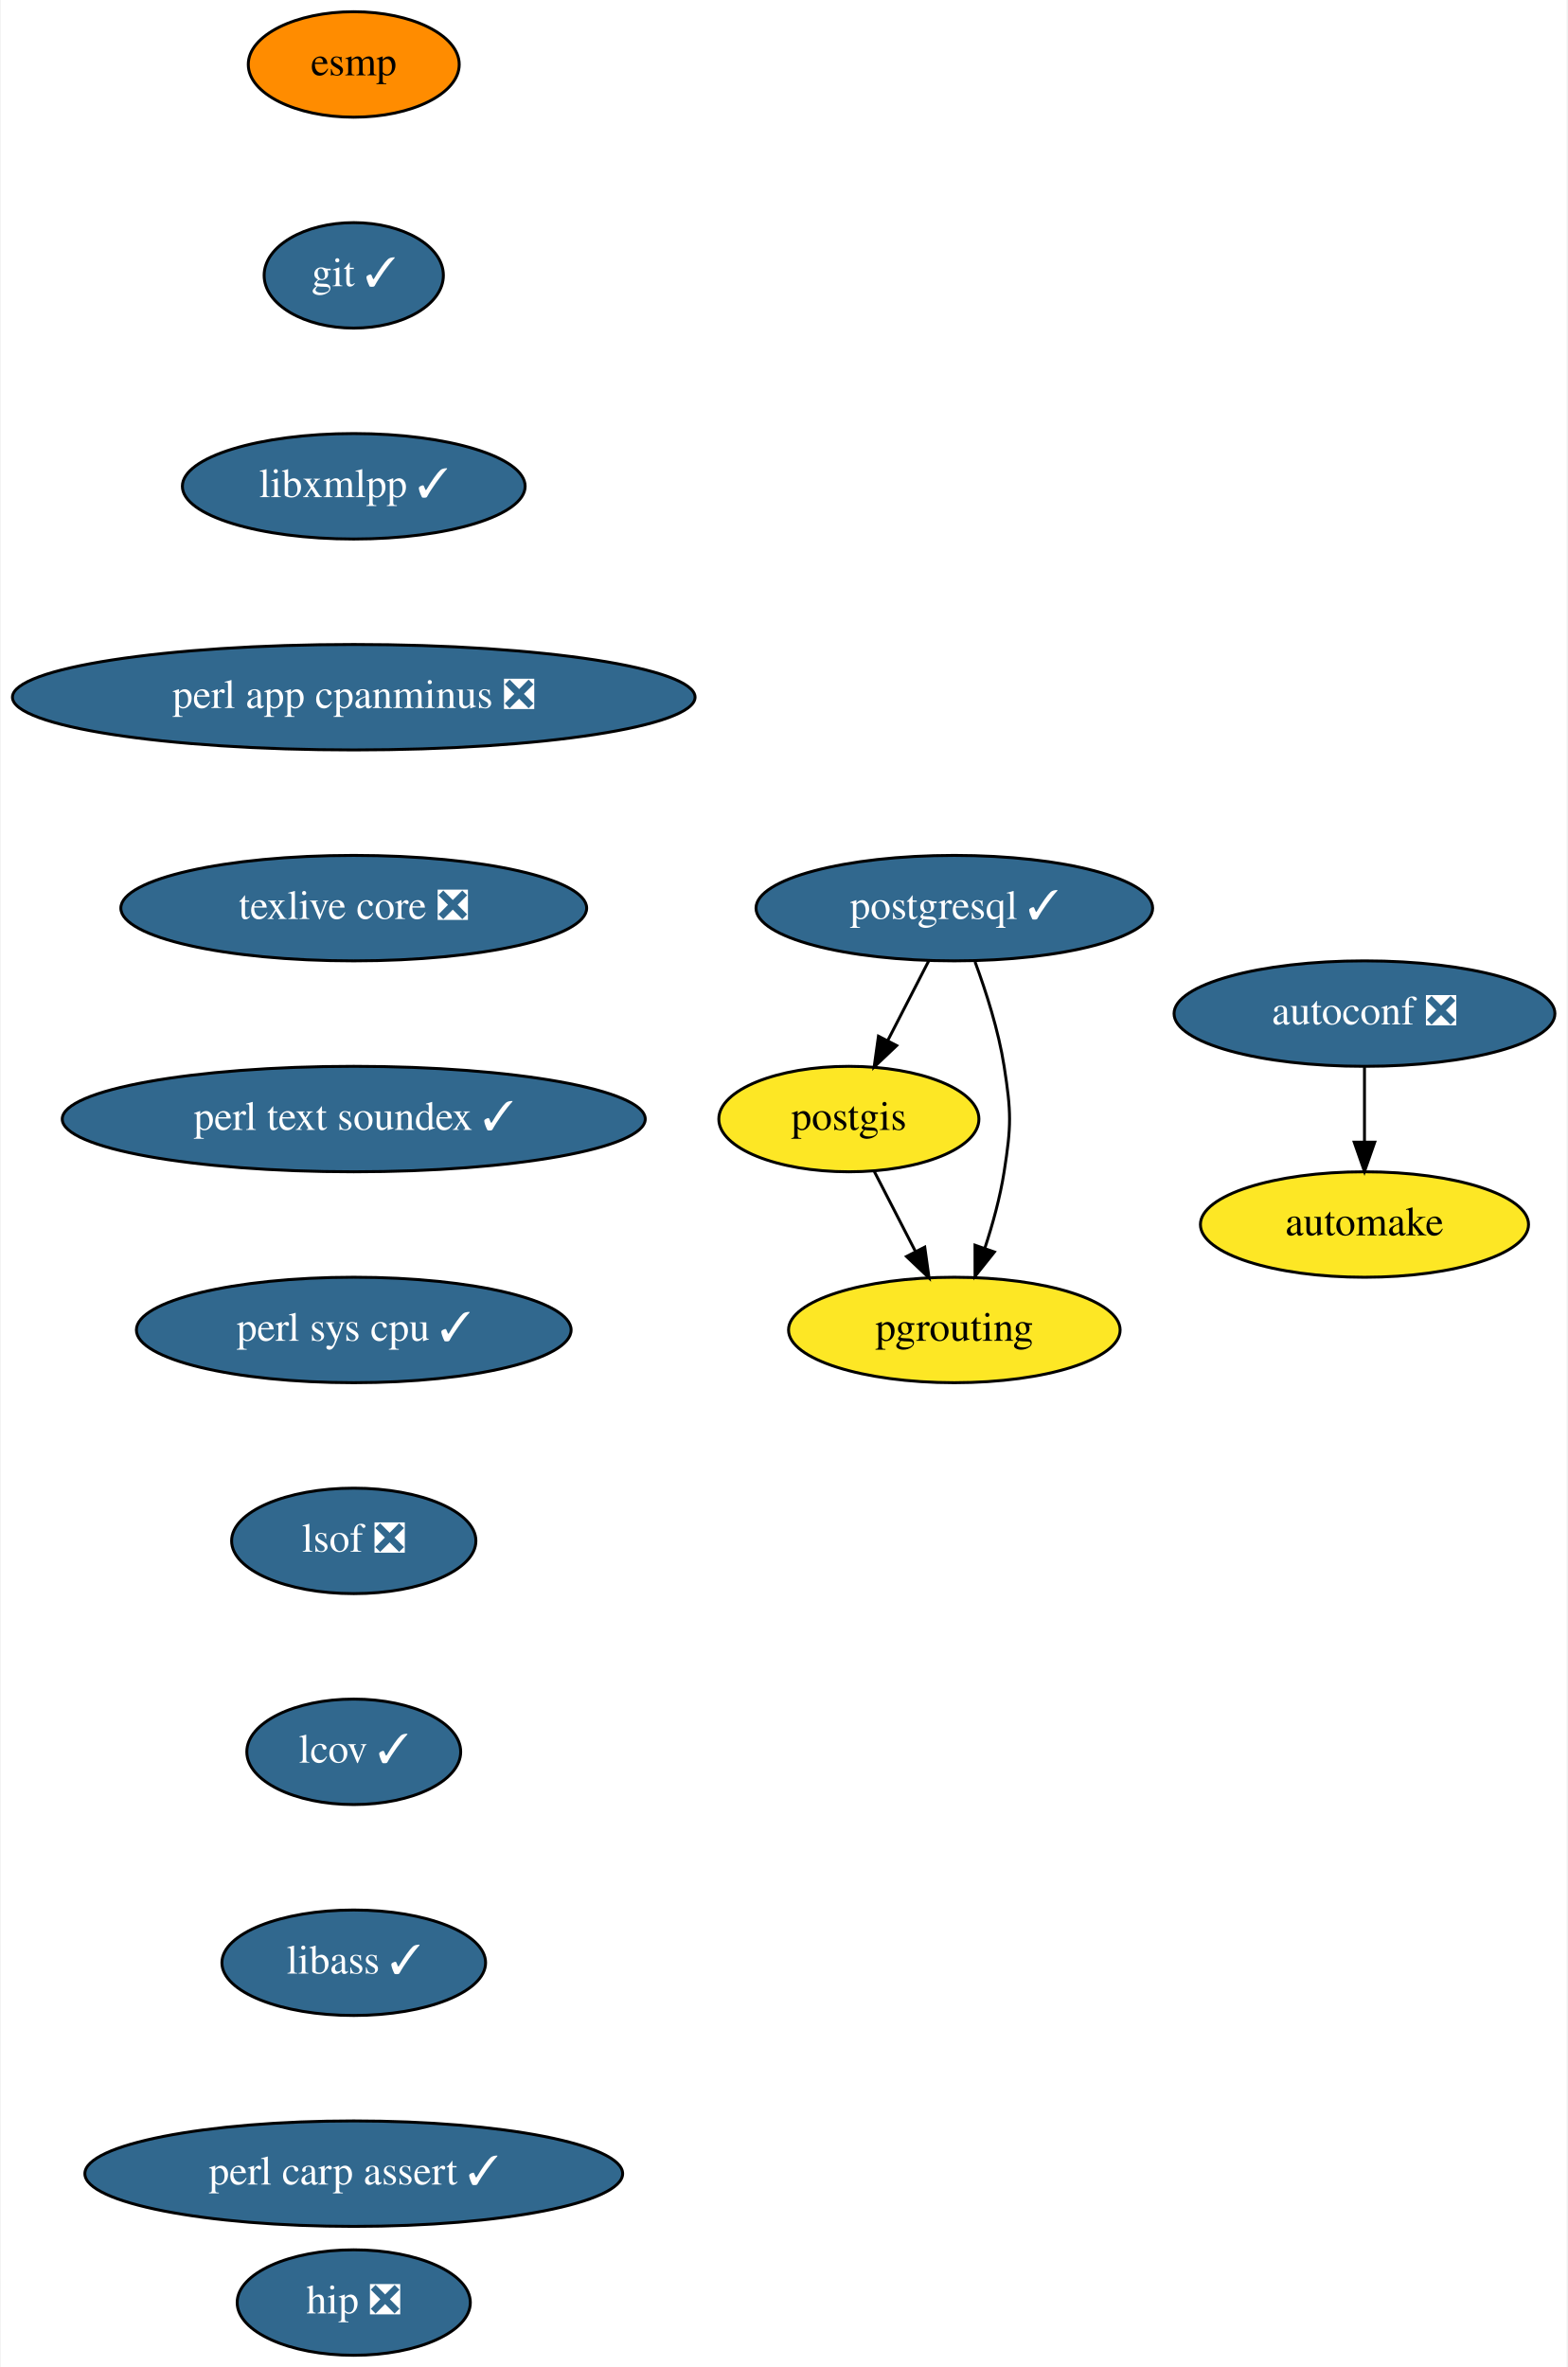
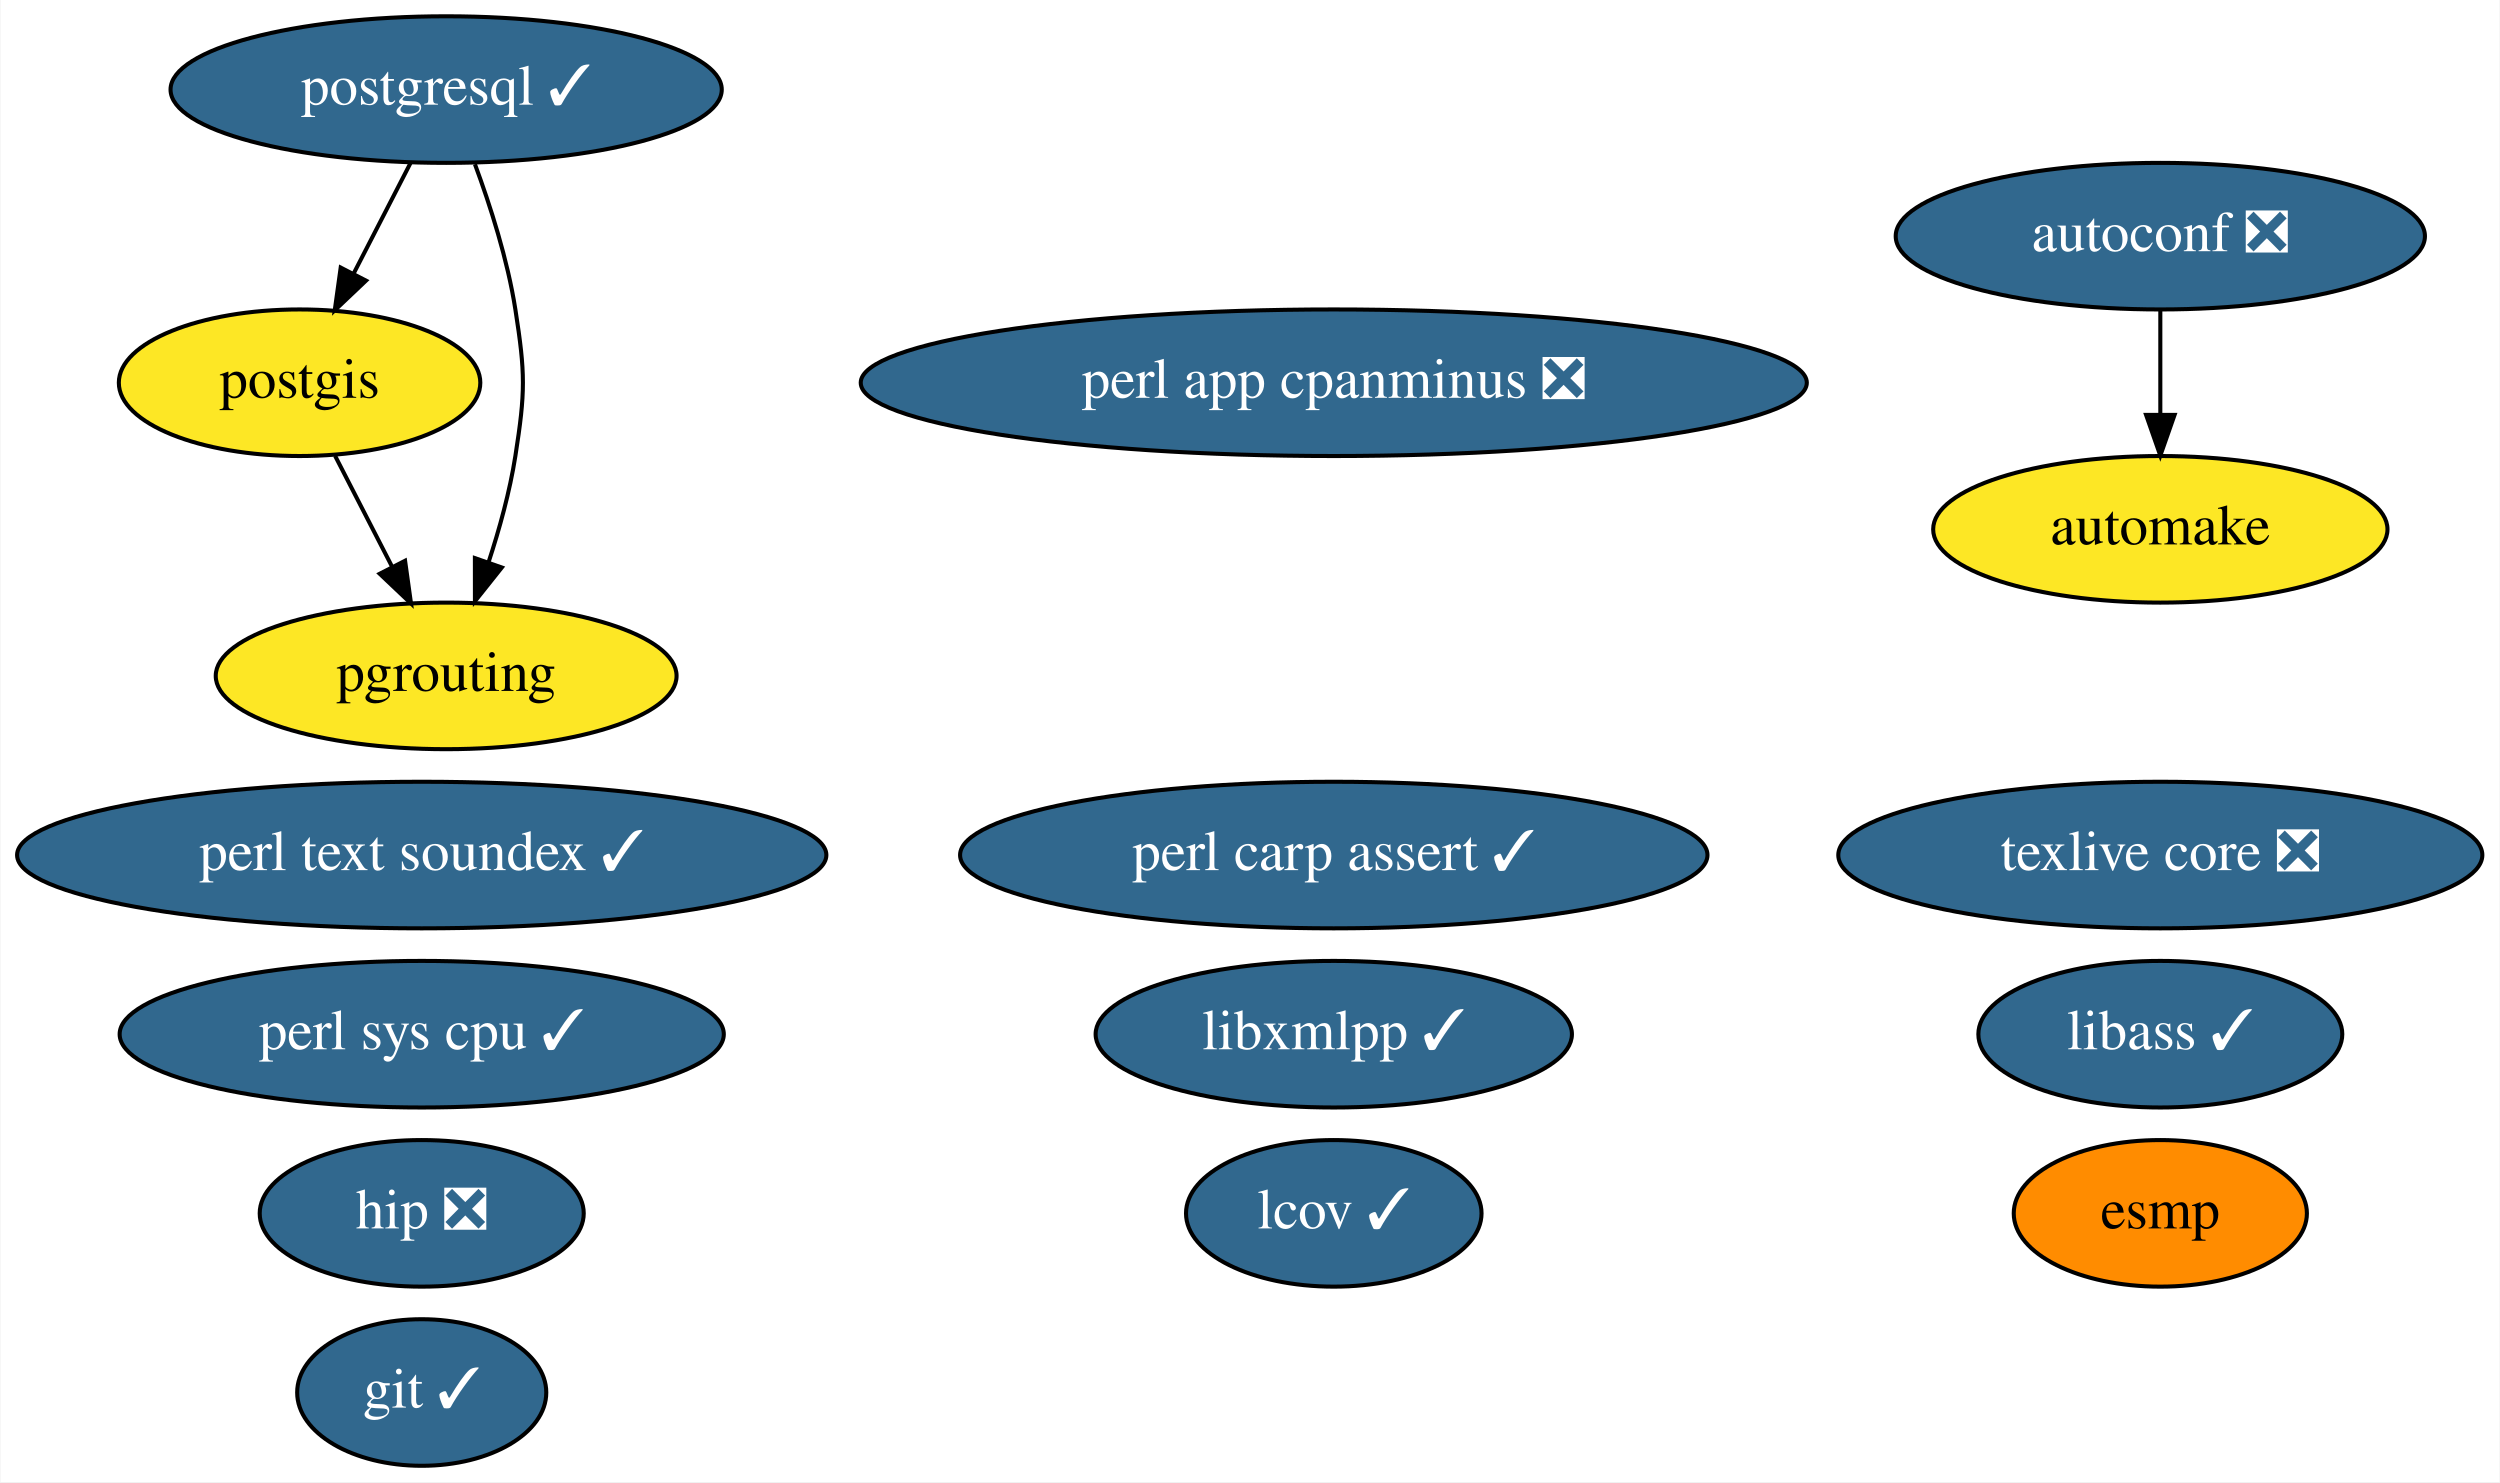
- <svg xmlns="http://www.w3.org/2000/svg" xmlns:xlink="http://www.w3.org/1999/xlink" width="535pt" height="808pt" viewBox="0.00 0.00 534.50 808.00">
-   <g id="graph0" class="graph" transform="scale(1 1) rotate(0) translate(4 804)">
-     <polygon fill="white" stroke="transparent" points="-4,4 -4,-804 530.5,-804 530.5,4 -4,4" />
+ <svg xmlns="http://www.w3.org/2000/svg" xmlns:xlink="http://www.w3.org/1999/xlink" width="614pt" height="364pt" viewBox="0.00 0.00 613.73 364.00">
+   <g id="graph0" class="graph" transform="scale(1 1) rotate(0) translate(4 360)">
+     <polygon fill="white" stroke="transparent" points="-4,4 -4,-360 609.73,-360 609.73,4 -4,4" />
    <g id="node1" class="node">
      <g id="a_node1">
        <a xlink:href="https://github.com/conda-forge/autoconf-feedstock/pull/35" xlink:title="autoconf ❎">
-           <ellipse fill="#31688e" stroke="black" cx="461.5" cy="-458" rx="65" ry="18" />
-           <text text-anchor="middle" x="461.5" y="-454.3" font-family="Times,serif" font-size="14.00" fill="white">autoconf ❎</text>
+           <ellipse fill="#31688e" stroke="black" cx="526.44" cy="-302" rx="64.99" ry="18" />
+           <text text-anchor="middle" x="526.44" y="-298.3" font-family="Times,serif" font-size="14.00" fill="white">autoconf ❎</text>
        </a>
      </g>
    </g>
    <g id="node2" class="node">
      <g id="a_node2">
        <a xlink:href="https://github.com/conda-forge/automake-feedstock" xlink:title="automake">
-           <ellipse fill="#fde725" stroke="black" cx="461.5" cy="-386" rx="56" ry="18" />
-           <text text-anchor="middle" x="461.5" y="-382.3" font-family="Times,serif" font-size="14.00">automake</text>
+           <ellipse fill="#fde725" stroke="black" cx="526.44" cy="-230" rx="55.79" ry="18" />
+           <text text-anchor="middle" x="526.44" y="-226.3" font-family="Times,serif" font-size="14.00">automake</text>
        </a>
      </g>
    </g>
    <g id="edge1" class="edge">
-       <path fill="none" stroke="black" d="M461.5,-439.7C461.5,-431.98 461.5,-422.71 461.5,-414.11" />
-       <polygon fill="black" stroke="black" points="465,-414.1 461.5,-404.1 458,-414.1 465,-414.1" />
+       <path fill="none" stroke="black" d="M526.44,-283.7C526.44,-275.98 526.44,-266.71 526.44,-258.11" />
+       <polygon fill="black" stroke="black" points="529.94,-258.1 526.44,-248.1 522.94,-258.1 529.94,-258.1" />
    </g>
    <g id="node3" class="node">
      <g id="a_node3">
        <a xlink:href="https://github.com/conda-forge/esmp-feedstock" xlink:title="esmp">
-           <ellipse fill="#ff8c00" stroke="black" cx="116.5" cy="-782" rx="36" ry="18" />
-           <text text-anchor="middle" x="116.5" y="-778.3" font-family="Times,serif" font-size="14.00">esmp</text>
+           <ellipse fill="#ff8c00" stroke="black" cx="526.44" cy="-62" rx="36" ry="18" />
+           <text text-anchor="middle" x="526.44" y="-58.3" font-family="Times,serif" font-size="14.00">esmp</text>
        </a>
      </g>
    </g>
    <g id="node4" class="node">
      <g id="a_node4">
        <a xlink:href="https://github.com/conda-forge/git-feedstock/pull/101" xlink:title="git ✓">
-           <ellipse fill="#31688e" stroke="black" cx="116.5" cy="-710" rx="30.59" ry="18" />
-           <text text-anchor="middle" x="116.5" y="-706.3" font-family="Times,serif" font-size="14.00" fill="white">git ✓</text>
+           <ellipse fill="#31688e" stroke="black" cx="99.44" cy="-18" rx="30.59" ry="18" />
+           <text text-anchor="middle" x="99.44" y="-14.3" font-family="Times,serif" font-size="14.00" fill="white">git ✓</text>
        </a>
      </g>
    </g>
    <g id="node5" class="node">
      <g id="a_node5">
        <a xlink:href="https://github.com/conda-forge/libxmlpp-feedstock/pull/10" xlink:title="libxmlpp ✓">
-           <ellipse fill="#31688e" stroke="black" cx="116.5" cy="-638" rx="58.5" ry="18" />
-           <text text-anchor="middle" x="116.5" y="-634.3" font-family="Times,serif" font-size="14.00" fill="white">libxmlpp ✓</text>
+           <ellipse fill="#31688e" stroke="black" cx="323.44" cy="-106" rx="58.49" ry="18" />
+           <text text-anchor="middle" x="323.44" y="-102.3" font-family="Times,serif" font-size="14.00" fill="white">libxmlpp ✓</text>
        </a>
      </g>
    </g>
    <g id="node6" class="node">
      <g id="a_node6">
        <a xlink:href="https://github.com/conda-forge/perl-app-cpanminus-feedstock/pull/5" xlink:title="perl app cpanminus ❎">
-           <ellipse fill="#31688e" stroke="black" cx="116.5" cy="-566" rx="116.5" ry="18" />
-           <text text-anchor="middle" x="116.5" y="-562.3" font-family="Times,serif" font-size="14.00" fill="white">perl app cpanminus ❎</text>
+           <ellipse fill="#31688e" stroke="black" cx="323.44" cy="-266" rx="116.18" ry="18" />
+           <text text-anchor="middle" x="323.44" y="-262.3" font-family="Times,serif" font-size="14.00" fill="white">perl app cpanminus ❎</text>
        </a>
      </g>
    </g>
    <g id="node7" class="node">
      <g id="a_node7">
-         <a xlink:href="https://github.com/conda-forge/texlive-core-feedstock/pull/50" xlink:title="texlive core ❎">
-           <ellipse fill="#31688e" stroke="black" cx="116.5" cy="-494" rx="79.5" ry="18" />
-           <text text-anchor="middle" x="116.5" y="-490.3" font-family="Times,serif" font-size="14.00" fill="white">texlive core ❎</text>
+         <a xlink:href="https://github.com/conda-forge/postgis-feedstock" xlink:title="postgis">
+           <ellipse fill="#fde725" stroke="black" cx="69.44" cy="-266" rx="44.39" ry="18" />
+           <text text-anchor="middle" x="69.44" y="-262.3" font-family="Times,serif" font-size="14.00">postgis</text>
        </a>
      </g>
    </g>
    <g id="node11" class="node">
      <g id="a_node11">
-         <a xlink:href="https://github.com/conda-forge/perl-text-soundex-feedstock/pull/4" xlink:title="perl text soundex ✓">
-           <ellipse fill="#31688e" stroke="black" cx="116.5" cy="-422" rx="99.5" ry="18" />
-           <text text-anchor="middle" x="116.5" y="-418.3" font-family="Times,serif" font-size="14.00" fill="white">perl text soundex ✓</text>
+         <a xlink:href="https://github.com/conda-forge/pgrouting-feedstock" xlink:title="pgrouting">
+           <ellipse fill="#fde725" stroke="black" cx="105.44" cy="-194" rx="56.59" ry="18" />
+           <text text-anchor="middle" x="105.44" y="-190.3" font-family="Times,serif" font-size="14.00">pgrouting</text>
        </a>
      </g>
    </g>
+     <g id="edge2" class="edge">
+       <path fill="none" stroke="black" d="M78.16,-248.05C82.36,-239.89 87.49,-229.91 92.16,-220.82" />
+       <polygon fill="black" stroke="black" points="95.35,-222.28 96.81,-211.79 89.12,-219.08 95.35,-222.28" />
+     </g>
    <g id="node8" class="node">
      <g id="a_node8">
-         <a xlink:href="https://github.com/conda-forge/postgis-feedstock" xlink:title="postgis">
-           <ellipse fill="#fde725" stroke="black" cx="285.5" cy="-422" rx="44.39" ry="18" />
-           <text text-anchor="middle" x="285.5" y="-418.3" font-family="Times,serif" font-size="14.00">postgis</text>
+         <a xlink:href="https://github.com/conda-forge/postgresql-feedstock/pull/97" xlink:title="postgresql ✓">
+           <ellipse fill="#31688e" stroke="black" cx="105.44" cy="-338" rx="67.69" ry="18" />
+           <text text-anchor="middle" x="105.44" y="-334.3" font-family="Times,serif" font-size="14.00" fill="white">postgresql ✓</text>
        </a>
      </g>
    </g>
+     <g id="edge4" class="edge">
+       <path fill="none" stroke="black" d="M96.73,-320.05C92.53,-311.89 87.4,-301.91 82.72,-292.82" />
+       <polygon fill="black" stroke="black" points="85.76,-291.08 78.08,-283.79 79.54,-294.28 85.76,-291.08" />
+     </g>
+     <g id="edge3" class="edge">
+       <path fill="none" stroke="black" d="M112.51,-319.67C116.28,-309.47 120.53,-296.22 122.44,-284 124.91,-268.19 124.91,-263.81 122.44,-248 121.08,-239.31 118.54,-230.1 115.83,-221.84" />
+       <polygon fill="black" stroke="black" points="119.11,-220.62 112.51,-212.33 112.5,-222.93 119.11,-220.62" />
+     </g>
    <g id="node9" class="node">
      <g id="a_node9">
-         <a xlink:href="https://github.com/conda-forge/pgrouting-feedstock" xlink:title="pgrouting">
-           <ellipse fill="#fde725" stroke="black" cx="321.5" cy="-350" rx="56.59" ry="18" />
-           <text text-anchor="middle" x="321.5" y="-346.3" font-family="Times,serif" font-size="14.00">pgrouting</text>
+         <a xlink:href="https://github.com/conda-forge/texlive-core-feedstock/pull/50" xlink:title="texlive core ❎">
+           <ellipse fill="#31688e" stroke="black" cx="526.44" cy="-150" rx="79.09" ry="18" />
+           <text text-anchor="middle" x="526.44" y="-146.3" font-family="Times,serif" font-size="14.00" fill="white">texlive core ❎</text>
        </a>
      </g>
    </g>
-     <g id="edge6" class="edge">
-       <path fill="none" stroke="black" d="M294.21,-404.05C298.42,-395.89 303.55,-385.91 308.22,-376.82" />
-       <polygon fill="black" stroke="black" points="311.4,-378.28 312.87,-367.79 305.18,-375.08 311.4,-378.28" />
-     </g>
    <g id="node10" class="node">
      <g id="a_node10">
-         <a xlink:href="https://github.com/conda-forge/postgresql-feedstock/pull/97" xlink:title="postgresql ✓">
-           <ellipse fill="#31688e" stroke="black" cx="321.5" cy="-494" rx="67.69" ry="18" />
-           <text text-anchor="middle" x="321.5" y="-490.3" font-family="Times,serif" font-size="14.00" fill="white">postgresql ✓</text>
+         <a xlink:href="https://github.com/conda-forge/perl-text-soundex-feedstock/pull/4" xlink:title="perl text soundex ✓">
+           <ellipse fill="#31688e" stroke="black" cx="99.44" cy="-150" rx="99.38" ry="18" />
+           <text text-anchor="middle" x="99.44" y="-146.3" font-family="Times,serif" font-size="14.00" fill="white">perl text soundex ✓</text>
        </a>
      </g>
-     </g>
-     <g id="edge7" class="edge">
-       <path fill="none" stroke="black" d="M312.79,-476.05C308.58,-467.89 303.45,-457.91 298.78,-448.82" />
-       <polygon fill="black" stroke="black" points="301.82,-447.08 294.13,-439.79 295.6,-450.28 301.82,-447.08" />
-     </g>
-     <g id="edge8" class="edge">
-       <path fill="none" stroke="black" d="M328.57,-475.67C332.34,-465.47 336.59,-452.22 338.5,-440 340.97,-424.19 340.97,-419.81 338.5,-404 337.14,-395.31 334.6,-386.1 331.89,-377.84" />
-       <polygon fill="black" stroke="black" points="335.17,-376.62 328.57,-368.33 328.56,-378.93 335.17,-376.62" />
    </g>
    <g id="node12" class="node">
      <g id="a_node12">
        <a xlink:href="https://github.com/conda-forge/perl-sys-cpu-feedstock/pull/4" xlink:title="perl sys cpu ✓">
-           <ellipse fill="#31688e" stroke="black" cx="116.5" cy="-350" rx="74.19" ry="18" />
-           <text text-anchor="middle" x="116.5" y="-346.3" font-family="Times,serif" font-size="14.00" fill="white">perl sys cpu ✓</text>
+           <ellipse fill="#31688e" stroke="black" cx="99.44" cy="-106" rx="74.19" ry="18" />
+           <text text-anchor="middle" x="99.44" y="-102.3" font-family="Times,serif" font-size="14.00" fill="white">perl sys cpu ✓</text>
        </a>
      </g>
    </g>
    <g id="node13" class="node">
      <g id="a_node13">
-         <a xlink:href="https://github.com/conda-forge/lsof-feedstock/pull/1" xlink:title="lsof ❎">
-           <ellipse fill="#31688e" stroke="black" cx="116.5" cy="-278" rx="41.69" ry="18" />
-           <text text-anchor="middle" x="116.5" y="-274.3" font-family="Times,serif" font-size="14.00" fill="white">lsof ❎</text>
+         <a xlink:href="https://github.com/conda-forge/lcov-feedstock/pull/7" xlink:title="lcov ✓">
+           <ellipse fill="#31688e" stroke="black" cx="323.44" cy="-62" rx="36.29" ry="18" />
+           <text text-anchor="middle" x="323.44" y="-58.3" font-family="Times,serif" font-size="14.00" fill="white">lcov ✓</text>
        </a>
      </g>
    </g>
    <g id="node14" class="node">
      <g id="a_node14">
-         <a xlink:href="https://github.com/conda-forge/lcov-feedstock/pull/7" xlink:title="lcov ✓">
-           <ellipse fill="#31688e" stroke="black" cx="116.5" cy="-206" rx="36.5" ry="18" />
-           <text text-anchor="middle" x="116.5" y="-202.3" font-family="Times,serif" font-size="14.00" fill="white">lcov ✓</text>
+         <a xlink:href="https://github.com/conda-forge/libass-feedstock/pull/4" xlink:title="libass ✓">
+           <ellipse fill="#31688e" stroke="black" cx="526.44" cy="-106" rx="44.69" ry="18" />
+           <text text-anchor="middle" x="526.44" y="-102.3" font-family="Times,serif" font-size="14.00" fill="white">libass ✓</text>
        </a>
      </g>
    </g>
    <g id="node15" class="node">
      <g id="a_node15">
-         <a xlink:href="https://github.com/conda-forge/libass-feedstock/pull/4" xlink:title="libass ✓">
-           <ellipse fill="#31688e" stroke="black" cx="116.5" cy="-134" rx="45" ry="18" />
-           <text text-anchor="middle" x="116.5" y="-130.3" font-family="Times,serif" font-size="14.00" fill="white">libass ✓</text>
+         <a xlink:href="https://github.com/conda-forge/perl-carp-assert-feedstock/pull/1" xlink:title="perl carp assert ✓">
+           <ellipse fill="#31688e" stroke="black" cx="323.44" cy="-150" rx="91.78" ry="18" />
+           <text text-anchor="middle" x="323.44" y="-146.3" font-family="Times,serif" font-size="14.00" fill="white">perl carp assert ✓</text>
        </a>
      </g>
    </g>
    <g id="node16" class="node">
      <g id="a_node16">
-         <a xlink:href="https://github.com/conda-forge/perl-carp-assert-feedstock/pull/1" xlink:title="perl carp assert ✓">
-           <ellipse fill="#31688e" stroke="black" cx="116.5" cy="-62" rx="91.78" ry="18" />
-           <text text-anchor="middle" x="116.5" y="-58.3" font-family="Times,serif" font-size="14.00" fill="white">perl carp assert ✓</text>
-         </a>
-       </g>
-     </g>
-     <g id="node17" class="node">
-       <g id="a_node17">
        <a xlink:href="https://github.com/conda-forge/hip-feedstock/pull/2" xlink:title="hip ❎">
-           <ellipse fill="#31688e" stroke="black" cx="116.5" cy="-18" rx="39.79" ry="18" />
-           <text text-anchor="middle" x="116.5" y="-14.3" font-family="Times,serif" font-size="14.00" fill="white">hip ❎</text>
+           <ellipse fill="#31688e" stroke="black" cx="99.44" cy="-62" rx="39.79" ry="18" />
+           <text text-anchor="middle" x="99.44" y="-58.3" font-family="Times,serif" font-size="14.00" fill="white">hip ❎</text>
        </a>
      </g>
    </g>
  </g>
</svg>
